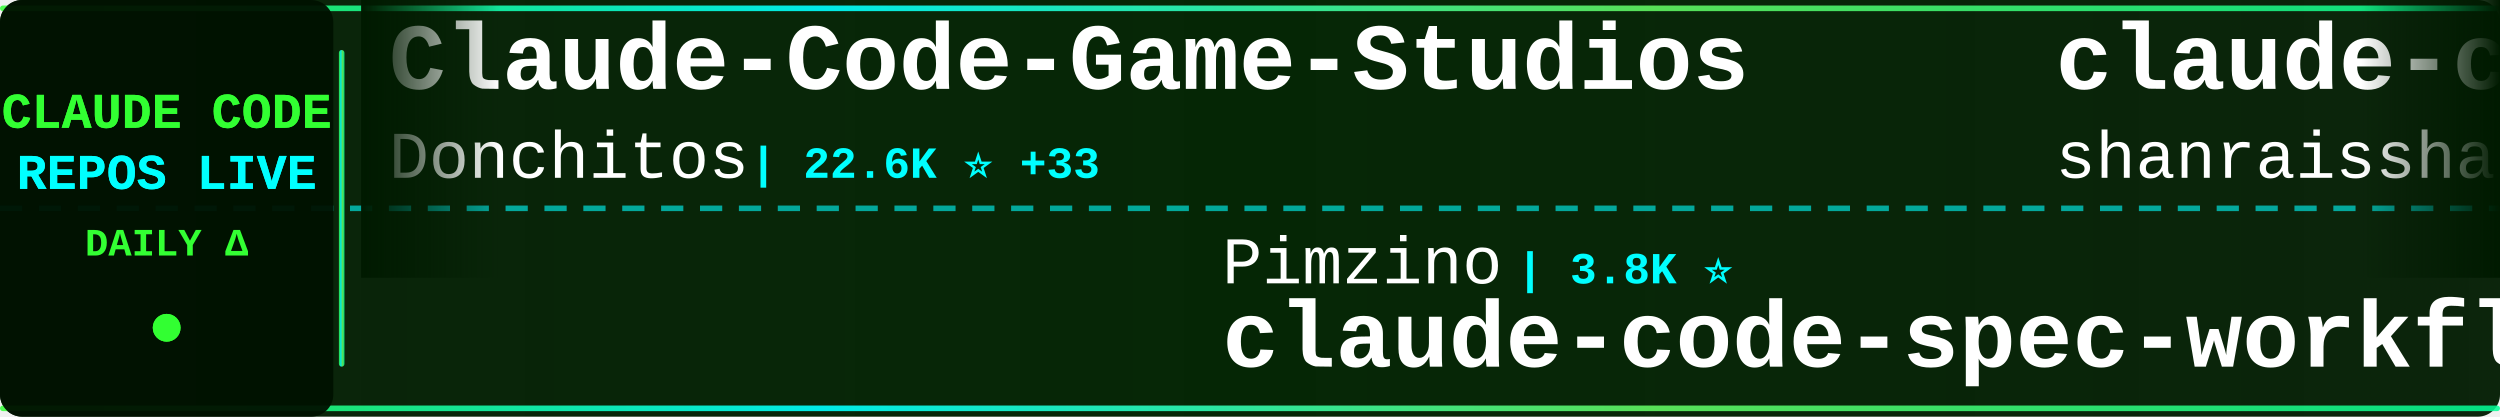
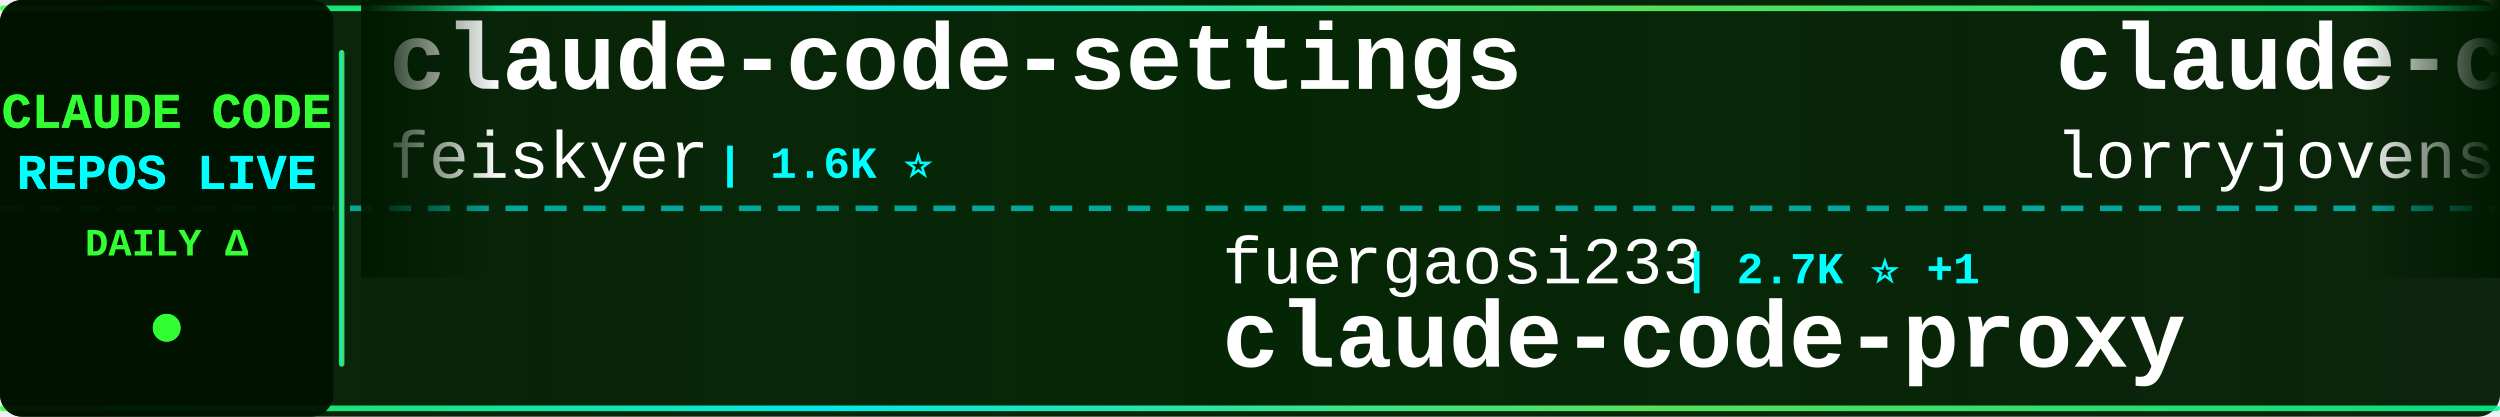
<svg xmlns="http://www.w3.org/2000/svg" width="900" height="150">
  <defs>
    <linearGradient id="tickerBg" x1="0%" y1="0%" x2="100%" y2="0%">
      <stop offset="0%" style="stop-color:#001a00;stop-opacity:0.95" />
      <stop offset="50%" style="stop-color:#002200;stop-opacity:0.98" />
      <stop offset="100%" style="stop-color:#001a00;stop-opacity:0.95" />
    </linearGradient>
    <linearGradient id="borderGrad" x1="0%" y1="0%" x2="100%" y2="0%">
      <stop offset="0%" style="stop-color:#33ff33;stop-opacity:0.85">
        <animate attributeName="stop-opacity" values="0.85;1;0.85" dur="2s" repeatCount="indefinite" />
      </stop>
      <stop offset="33%" style="stop-color:#00ffff;stop-opacity:0.9">
        <animate attributeName="stop-opacity" values="0.9;1;0.9" dur="2.2s" repeatCount="indefinite" />
      </stop>
      <stop offset="66%" style="stop-color:#66ff66;stop-opacity:0.85">
        <animate attributeName="stop-opacity" values="0.85;1;0.85" dur="1.8s" repeatCount="indefinite" />
      </stop>
      <stop offset="100%" style="stop-color:#00ff99;stop-opacity:0.85">
        <animate attributeName="stop-opacity" values="0.85;1;0.85" dur="2s" repeatCount="indefinite" />
      </stop>
    </linearGradient>
    <filter id="textGlow">
      <feGaussianBlur stdDeviation="0.1" result="coloredBlur" />
      <feMerge>
        <feMergeNode in="coloredBlur" />
        <feMergeNode in="SourceGraphic" />
      </feMerge>
    </filter>
    <filter id="metricGlow">
      <feGaussianBlur stdDeviation="0.2" result="coloredBlur" />
      <feMerge>
        <feMergeNode in="coloredBlur" />
        <feMergeNode in="SourceGraphic" />
      </feMerge>
    </filter>
    <linearGradient id="leftFade" x1="0%" y1="0%" x2="100%" y2="0%">
      <stop offset="0%" style="stop-color:#001a00;stop-opacity:1" />
      <stop offset="100%" style="stop-color:#001a00;stop-opacity:0" />
    </linearGradient>
    <linearGradient id="rightFade" x1="0%" y1="0%" x2="100%" y2="0%">
      <stop offset="0%" style="stop-color:#001a00;stop-opacity:0" />
      <stop offset="100%" style="stop-color:#001a00;stop-opacity:1" />
    </linearGradient>
  </defs>
  <rect width="900" height="150" fill="url(#tickerBg)" rx="8" />
  <rect x="0" y="2" width="900" height="2" fill="url(#borderGrad)" rx="1" />
  <rect x="0" y="146" width="900" height="2" fill="url(#borderGrad)" rx="1" />
  <line x1="0" y1="75" x2="900" y2="75" stroke="#00ffff" stroke-width="2" stroke-dasharray="8 6" opacity="0.6" />
  <rect x="0" y="0" width="120" height="150" fill="#001100" opacity="0.95" rx="8" />
  <text x="60" y="46" font-family="'Courier New', monospace" font-size="18" font-weight="bold" fill="#33ff33" text-anchor="middle" filter="url(#textGlow)">
    CLAUDE CODE
  </text>
  <text x="60" y="68" font-family="'Courier New', monospace" font-size="18" font-weight="bold" fill="#00ffff" text-anchor="middle" filter="url(#textGlow)">
    REPOS LIVE
  </text>
  <text x="60" y="92" font-family="'Courier New', monospace" font-size="14" font-weight="bold" fill="#33ff33" text-anchor="middle">
    DAILY Δ
  </text>
  <circle cx="60" cy="118" r="5" fill="#33ff33" filter="url(#metricGlow)">
    <animate attributeName="r" values="4;6;4" dur="1.5s" repeatCount="indefinite" />
    <animate attributeName="opacity" values="0.6;1;0.6" dur="1.5s" repeatCount="indefinite" />
  </circle>
  <rect x="122" y="18" width="2" height="114" fill="url(#borderGrad)" rx="1" />
  <clipPath id="tickerClip">
    <rect x="130" y="0" width="770" height="150" />
  </clipPath>
  <g clip-path="url(#tickerClip)">
    <g id="tickerItems">
      <animateTransform attributeName="transform" attributeType="XML" type="translate" from="0 0" to="-3000 0" dur="54s" repeatCount="indefinite" />
      <g transform="translate(0, 0)">
-         <text x="140" y="32" font-family="'Courier New', monospace" font-size="34" font-weight="bold" fill="#ffffff">Claude-Code-Game-Studios</text>
-         <text x="140" y="64" font-family="'Courier New', monospace" font-size="24" font-weight="normal" fill="#ffffff" opacity="1.0">Donchitos</text>
-         <text x="270" y="64" font-family="'Courier New', monospace" font-size="16" font-weight="bold" fill="#00ffff"> | 22.6K ⭐ +33</text>
+         <text x="140" y="32" font-family="'Courier New', monospace" font-size="34" font-weight="bold" fill="#ffffff">claude-code-settings</text>
+         <text x="140" y="64" font-family="'Courier New', monospace" font-size="24" font-weight="normal" fill="#ffffff" opacity="1.0">feiskyer</text>
+         <text x="258" y="64" font-family="'Courier New', monospace" font-size="16" font-weight="bold" fill="#00ffff"> | 1.6K ⭐</text>
      </g>
      <g transform="translate(300, 0)">
-         <text x="140" y="102" font-family="'Courier New', monospace" font-size="24" font-weight="normal" fill="#ffffff" opacity="1.0">Pimzino</text>
-         <text x="246" y="102" font-family="'Courier New', monospace" font-size="16" font-weight="bold" fill="#00ffff"> | 3.8K ⭐</text>
-         <text x="140" y="132" font-family="'Courier New', monospace" font-size="34" font-weight="bold" fill="#ffffff">claude-code-spec-workflo...</text>
+         <text x="140" y="102" font-family="'Courier New', monospace" font-size="24" font-weight="normal" fill="#ffffff" opacity="1.0">fuergaosi233</text>
+         <text x="306" y="102" font-family="'Courier New', monospace" font-size="16" font-weight="bold" fill="#00ffff"> | 2.7K ⭐ +1</text>
+         <text x="140" y="132" font-family="'Courier New', monospace" font-size="34" font-weight="bold" fill="#ffffff">claude-code-proxy</text>
      </g>
      <g transform="translate(600, 0)">
-         <text x="140" y="32" font-family="'Courier New', monospace" font-size="34" font-weight="bold" fill="#ffffff">claude-code-best-practic...</text>
-         <text x="140" y="64" font-family="'Courier New', monospace" font-size="24" font-weight="normal" fill="#ffffff" opacity="1.0">shanraisshan</text>
-         <text x="306" y="64" font-family="'Courier New', monospace" font-size="16" font-weight="bold" fill="#00ffff"> | 62.0K ⭐ +58</text>
+         <text x="140" y="32" font-family="'Courier New', monospace" font-size="34" font-weight="bold" fill="#ffffff">claude-code-rust</text>
+         <text x="140" y="64" font-family="'Courier New', monospace" font-size="24" font-weight="normal" fill="#ffffff" opacity="1.0">lorryjovens-hub</text>
+         <text x="342" y="64" font-family="'Courier New', monospace" font-size="16" font-weight="bold" fill="#00ffff"> | 1.7K ⭐ +1</text>
      </g>
      <g transform="translate(900, 0)">
-         <text x="140" y="102" font-family="'Courier New', monospace" font-size="24" font-weight="normal" fill="#ffffff" opacity="1.0">alejandrobalderas</text>
-         <text x="366" y="102" font-family="'Courier New', monospace" font-size="16" font-weight="bold" fill="#00ffff"> | 2.4K ⭐ +2</text>
-         <text x="140" y="132" font-family="'Courier New', monospace" font-size="34" font-weight="bold" fill="#ffffff">claude-code-from-source</text>
+         <text x="140" y="102" font-family="'Courier New', monospace" font-size="24" font-weight="normal" fill="#ffffff" opacity="1.0">VoltAgent</text>
+         <text x="270" y="102" font-family="'Courier New', monospace" font-size="16" font-weight="bold" fill="#00ffff"> | 22.9K ⭐ +62</text>
+         <text x="140" y="132" font-family="'Courier New', monospace" font-size="34" font-weight="bold" fill="#ffffff">awesome-claude-code-suba...</text>
      </g>
      <g transform="translate(1200, 0)">
-         <text x="140" y="32" font-family="'Courier New', monospace" font-size="34" font-weight="bold" fill="#ffffff">claude-code-sourcemap</text>
-         <text x="140" y="64" font-family="'Courier New', monospace" font-size="24" font-weight="normal" fill="#ffffff" opacity="1.0">ChinaSiro</text>
-         <text x="270" y="64" font-family="'Courier New', monospace" font-size="16" font-weight="bold" fill="#00ffff"> | 9.5K ⭐ +3</text>
+         <text x="140" y="32" font-family="'Courier New', monospace" font-size="34" font-weight="bold" fill="#ffffff">claude-code-hooks-master...</text>
+         <text x="140" y="64" font-family="'Courier New', monospace" font-size="24" font-weight="normal" fill="#ffffff" opacity="1.0">disler</text>
+         <text x="234" y="64" font-family="'Courier New', monospace" font-size="16" font-weight="bold" fill="#00ffff"> | 3.8K ⭐ +3</text>
      </g>
      <g transform="translate(1500, 0)">
-         <text x="140" y="102" font-family="'Courier New', monospace" font-size="24" font-weight="normal" fill="#ffffff" opacity="1.0">FlorianBruniaux</text>
-         <text x="342" y="102" font-family="'Courier New', monospace" font-size="16" font-weight="bold" fill="#00ffff"> | 5.3K ⭐ +13</text>
-         <text x="140" y="132" font-family="'Courier New', monospace" font-size="34" font-weight="bold" fill="#ffffff">claude-code-ultimate-gui...</text>
+         <text x="140" y="102" font-family="'Courier New', monospace" font-size="24" font-weight="normal" fill="#ffffff" opacity="1.0">liuup</text>
+         <text x="222" y="102" font-family="'Courier New', monospace" font-size="16" font-weight="bold" fill="#00ffff"> | 3.4K ⭐ +11</text>
+         <text x="140" y="132" font-family="'Courier New', monospace" font-size="34" font-weight="bold" fill="#ffffff">claude-code-analysis</text>
      </g>
      <g transform="translate(1800, 0)">
-         <text x="140" y="32" font-family="'Courier New', monospace" font-size="34" font-weight="bold" fill="#ffffff">claude-code-book</text>
-         <text x="140" y="64" font-family="'Courier New', monospace" font-size="24" font-weight="normal" fill="#ffffff" opacity="1.0">lintsinghua</text>
-         <text x="294" y="64" font-family="'Courier New', monospace" font-size="16" font-weight="bold" fill="#00ffff"> | 3.9K ⭐ +6</text>
+         <text x="140" y="32" font-family="'Courier New', monospace" font-size="34" font-weight="bold" fill="#ffffff">claude-code-harness</text>
+         <text x="140" y="64" font-family="'Courier New', monospace" font-size="24" font-weight="normal" fill="#ffffff" opacity="1.0">Chachamaru127</text>
+         <text x="318" y="64" font-family="'Courier New', monospace" font-size="16" font-weight="bold" fill="#00ffff"> | 2.9K ⭐ +8</text>
      </g>
      <g transform="translate(2100, 0)">
-         <text x="140" y="102" font-family="'Courier New', monospace" font-size="24" font-weight="normal" fill="#ffffff" opacity="1.0">https-deeplearning-ai</text>
-         <text x="414" y="102" font-family="'Courier New', monospace" font-size="16" font-weight="bold" fill="#00ffff"> | 533 ⭐</text>
-         <text x="140" y="132" font-family="'Courier New', monospace" font-size="34" font-weight="bold" fill="#ffffff">sc-claude-code-files</text>
+         <text x="140" y="102" font-family="'Courier New', monospace" font-size="24" font-weight="normal" fill="#ffffff" opacity="1.0">chauncygu</text>
+         <text x="270" y="102" font-family="'Courier New', monospace" font-size="16" font-weight="bold" fill="#00ffff"> | 2.7K ⭐ +6</text>
+         <text x="140" y="132" font-family="'Courier New', monospace" font-size="34" font-weight="bold" fill="#ffffff">collection-claude-code-s...</text>
      </g>
      <g transform="translate(2400, 0)">
-         <text x="140" y="32" font-family="'Courier New', monospace" font-size="34" font-weight="bold" fill="#ffffff">claude-code-from-scratch</text>
-         <text x="140" y="64" font-family="'Courier New', monospace" font-size="24" font-weight="normal" fill="#ffffff" opacity="1.0">Windy3f3f3f3f</text>
-         <text x="318" y="64" font-family="'Courier New', monospace" font-size="16" font-weight="bold" fill="#00ffff"> | 2.1K ⭐ +26</text>
+         <text x="140" y="32" font-family="'Courier New', monospace" font-size="34" font-weight="bold" fill="#ffffff">claude-code-hub</text>
+         <text x="140" y="64" font-family="'Courier New', monospace" font-size="24" font-weight="normal" fill="#ffffff" opacity="1.0">ding113</text>
+         <text x="246" y="64" font-family="'Courier New', monospace" font-size="16" font-weight="bold" fill="#00ffff"> | 3.2K ⭐ +1</text>
      </g>
      <g transform="translate(2700, 0)">
-         <text x="140" y="102" font-family="'Courier New', monospace" font-size="24" font-weight="normal" fill="#ffffff" opacity="1.0">multica-ai</text>
-         <text x="282" y="102" font-family="'Courier New', monospace" font-size="16" font-weight="bold" fill="#00ffff"> | 187.8K ⭐ +435</text>
-         <text x="140" y="132" font-family="'Courier New', monospace" font-size="34" font-weight="bold" fill="#ffffff">andrej-karpathy-skills</text>
+         <text x="140" y="102" font-family="'Courier New', monospace" font-size="24" font-weight="normal" fill="#ffffff" opacity="1.0">VILA-Lab</text>
+         <text x="258" y="102" font-family="'Courier New', monospace" font-size="16" font-weight="bold" fill="#00ffff"> | 1.8K ⭐ +2</text>
+         <text x="140" y="132" font-family="'Courier New', monospace" font-size="34" font-weight="bold" fill="#ffffff">Dive-into-Claude-Code</text>
      </g>
      <g transform="translate(3000, 0)">
-         <text x="140" y="32" font-family="'Courier New', monospace" font-size="34" font-weight="bold" fill="#ffffff">Claude-Code-Game-Studios</text>
-         <text x="140" y="64" font-family="'Courier New', monospace" font-size="24" font-weight="normal" fill="#ffffff" opacity="1.0">Donchitos</text>
-         <text x="270" y="64" font-family="'Courier New', monospace" font-size="16" font-weight="bold" fill="#00ffff"> | 22.6K ⭐ +33</text>
+         <text x="140" y="32" font-family="'Courier New', monospace" font-size="34" font-weight="bold" fill="#ffffff">claude-code-settings</text>
+         <text x="140" y="64" font-family="'Courier New', monospace" font-size="24" font-weight="normal" fill="#ffffff" opacity="1.0">feiskyer</text>
+         <text x="258" y="64" font-family="'Courier New', monospace" font-size="16" font-weight="bold" fill="#00ffff"> | 1.6K ⭐</text>
      </g>
      <g transform="translate(3300, 0)">
-         <text x="140" y="102" font-family="'Courier New', monospace" font-size="24" font-weight="normal" fill="#ffffff" opacity="1.0">Pimzino</text>
-         <text x="246" y="102" font-family="'Courier New', monospace" font-size="16" font-weight="bold" fill="#00ffff"> | 3.8K ⭐</text>
-         <text x="140" y="132" font-family="'Courier New', monospace" font-size="34" font-weight="bold" fill="#ffffff">claude-code-spec-workflo...</text>
+         <text x="140" y="102" font-family="'Courier New', monospace" font-size="24" font-weight="normal" fill="#ffffff" opacity="1.0">fuergaosi233</text>
+         <text x="306" y="102" font-family="'Courier New', monospace" font-size="16" font-weight="bold" fill="#00ffff"> | 2.7K ⭐ +1</text>
+         <text x="140" y="132" font-family="'Courier New', monospace" font-size="34" font-weight="bold" fill="#ffffff">claude-code-proxy</text>
      </g>
      <g transform="translate(3600, 0)">
-         <text x="140" y="32" font-family="'Courier New', monospace" font-size="34" font-weight="bold" fill="#ffffff">claude-code-best-practic...</text>
-         <text x="140" y="64" font-family="'Courier New', monospace" font-size="24" font-weight="normal" fill="#ffffff" opacity="1.0">shanraisshan</text>
-         <text x="306" y="64" font-family="'Courier New', monospace" font-size="16" font-weight="bold" fill="#00ffff"> | 62.0K ⭐ +58</text>
+         <text x="140" y="32" font-family="'Courier New', monospace" font-size="34" font-weight="bold" fill="#ffffff">claude-code-rust</text>
+         <text x="140" y="64" font-family="'Courier New', monospace" font-size="24" font-weight="normal" fill="#ffffff" opacity="1.0">lorryjovens-hub</text>
+         <text x="342" y="64" font-family="'Courier New', monospace" font-size="16" font-weight="bold" fill="#00ffff"> | 1.7K ⭐ +1</text>
      </g>
      <g transform="translate(3900, 0)">
-         <text x="140" y="102" font-family="'Courier New', monospace" font-size="24" font-weight="normal" fill="#ffffff" opacity="1.0">alejandrobalderas</text>
-         <text x="366" y="102" font-family="'Courier New', monospace" font-size="16" font-weight="bold" fill="#00ffff"> | 2.4K ⭐ +2</text>
-         <text x="140" y="132" font-family="'Courier New', monospace" font-size="34" font-weight="bold" fill="#ffffff">claude-code-from-source</text>
+         <text x="140" y="102" font-family="'Courier New', monospace" font-size="24" font-weight="normal" fill="#ffffff" opacity="1.0">VoltAgent</text>
+         <text x="270" y="102" font-family="'Courier New', monospace" font-size="16" font-weight="bold" fill="#00ffff"> | 22.9K ⭐ +62</text>
+         <text x="140" y="132" font-family="'Courier New', monospace" font-size="34" font-weight="bold" fill="#ffffff">awesome-claude-code-suba...</text>
      </g>
    </g>
  </g>
  <rect x="130" y="0" width="50" height="100" fill="url(#leftFade)" />
  <rect x="850" y="0" width="50" height="100" fill="url(#rightFade)" />
</svg>
